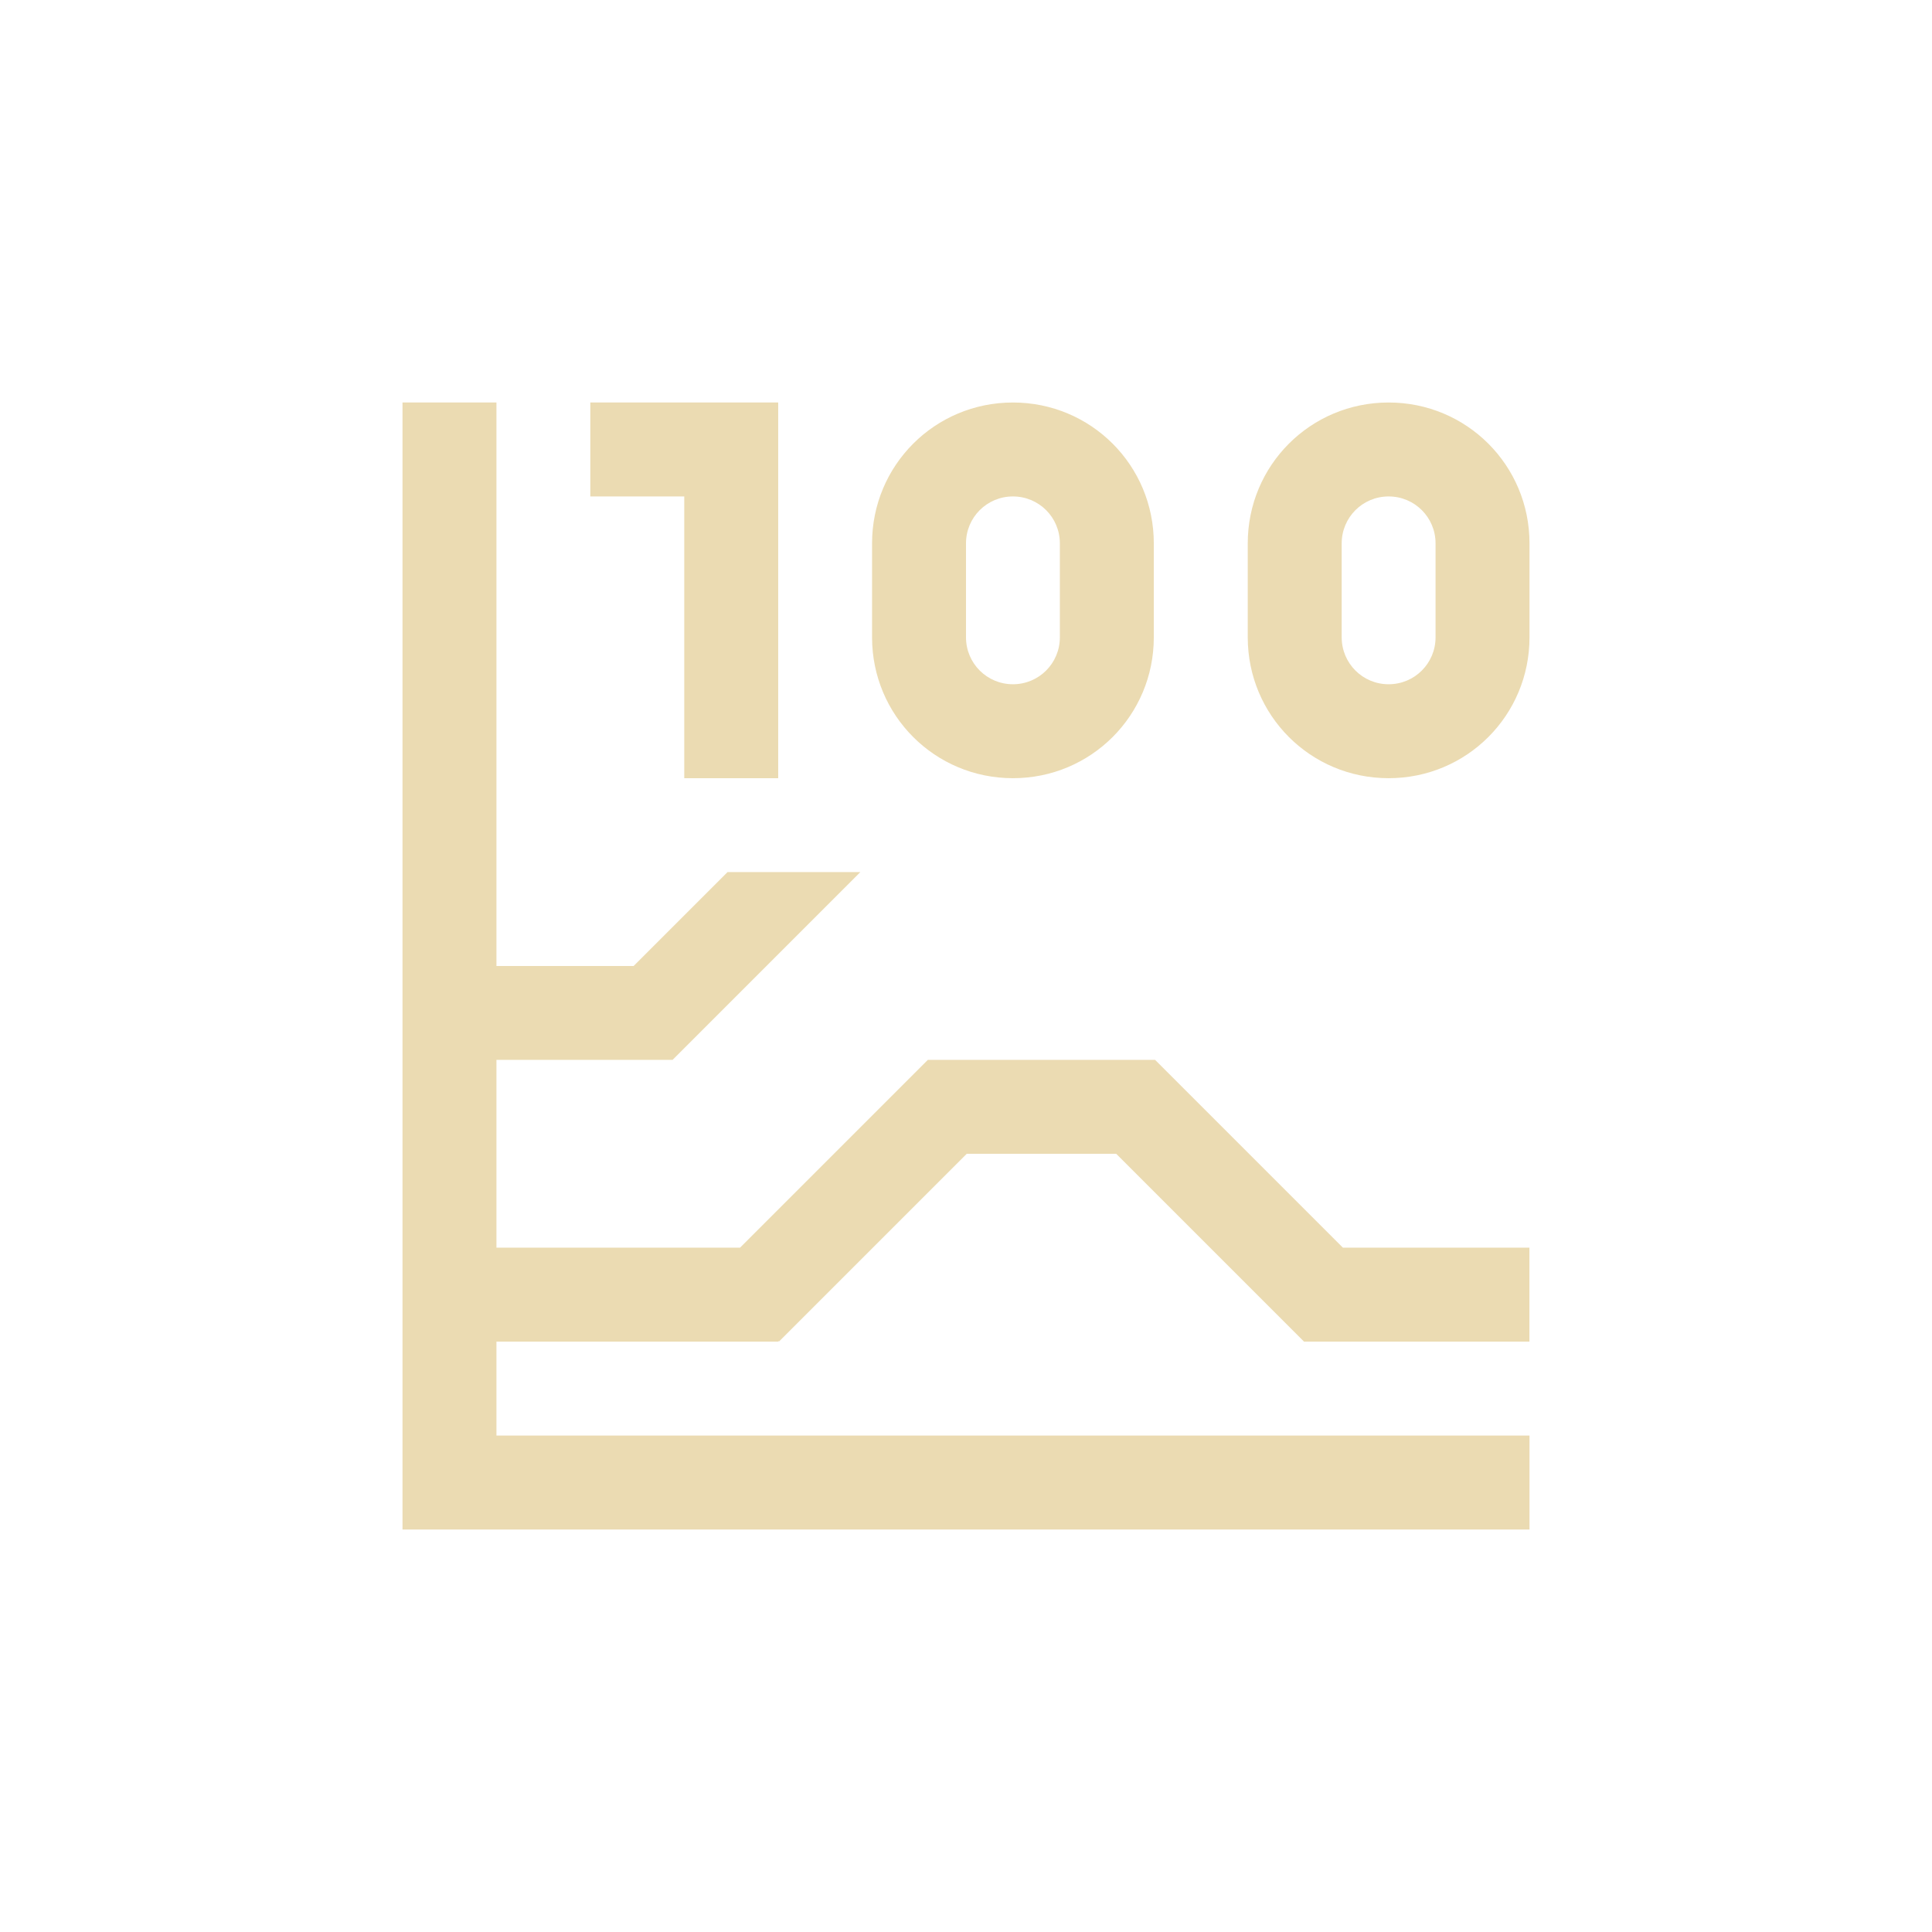
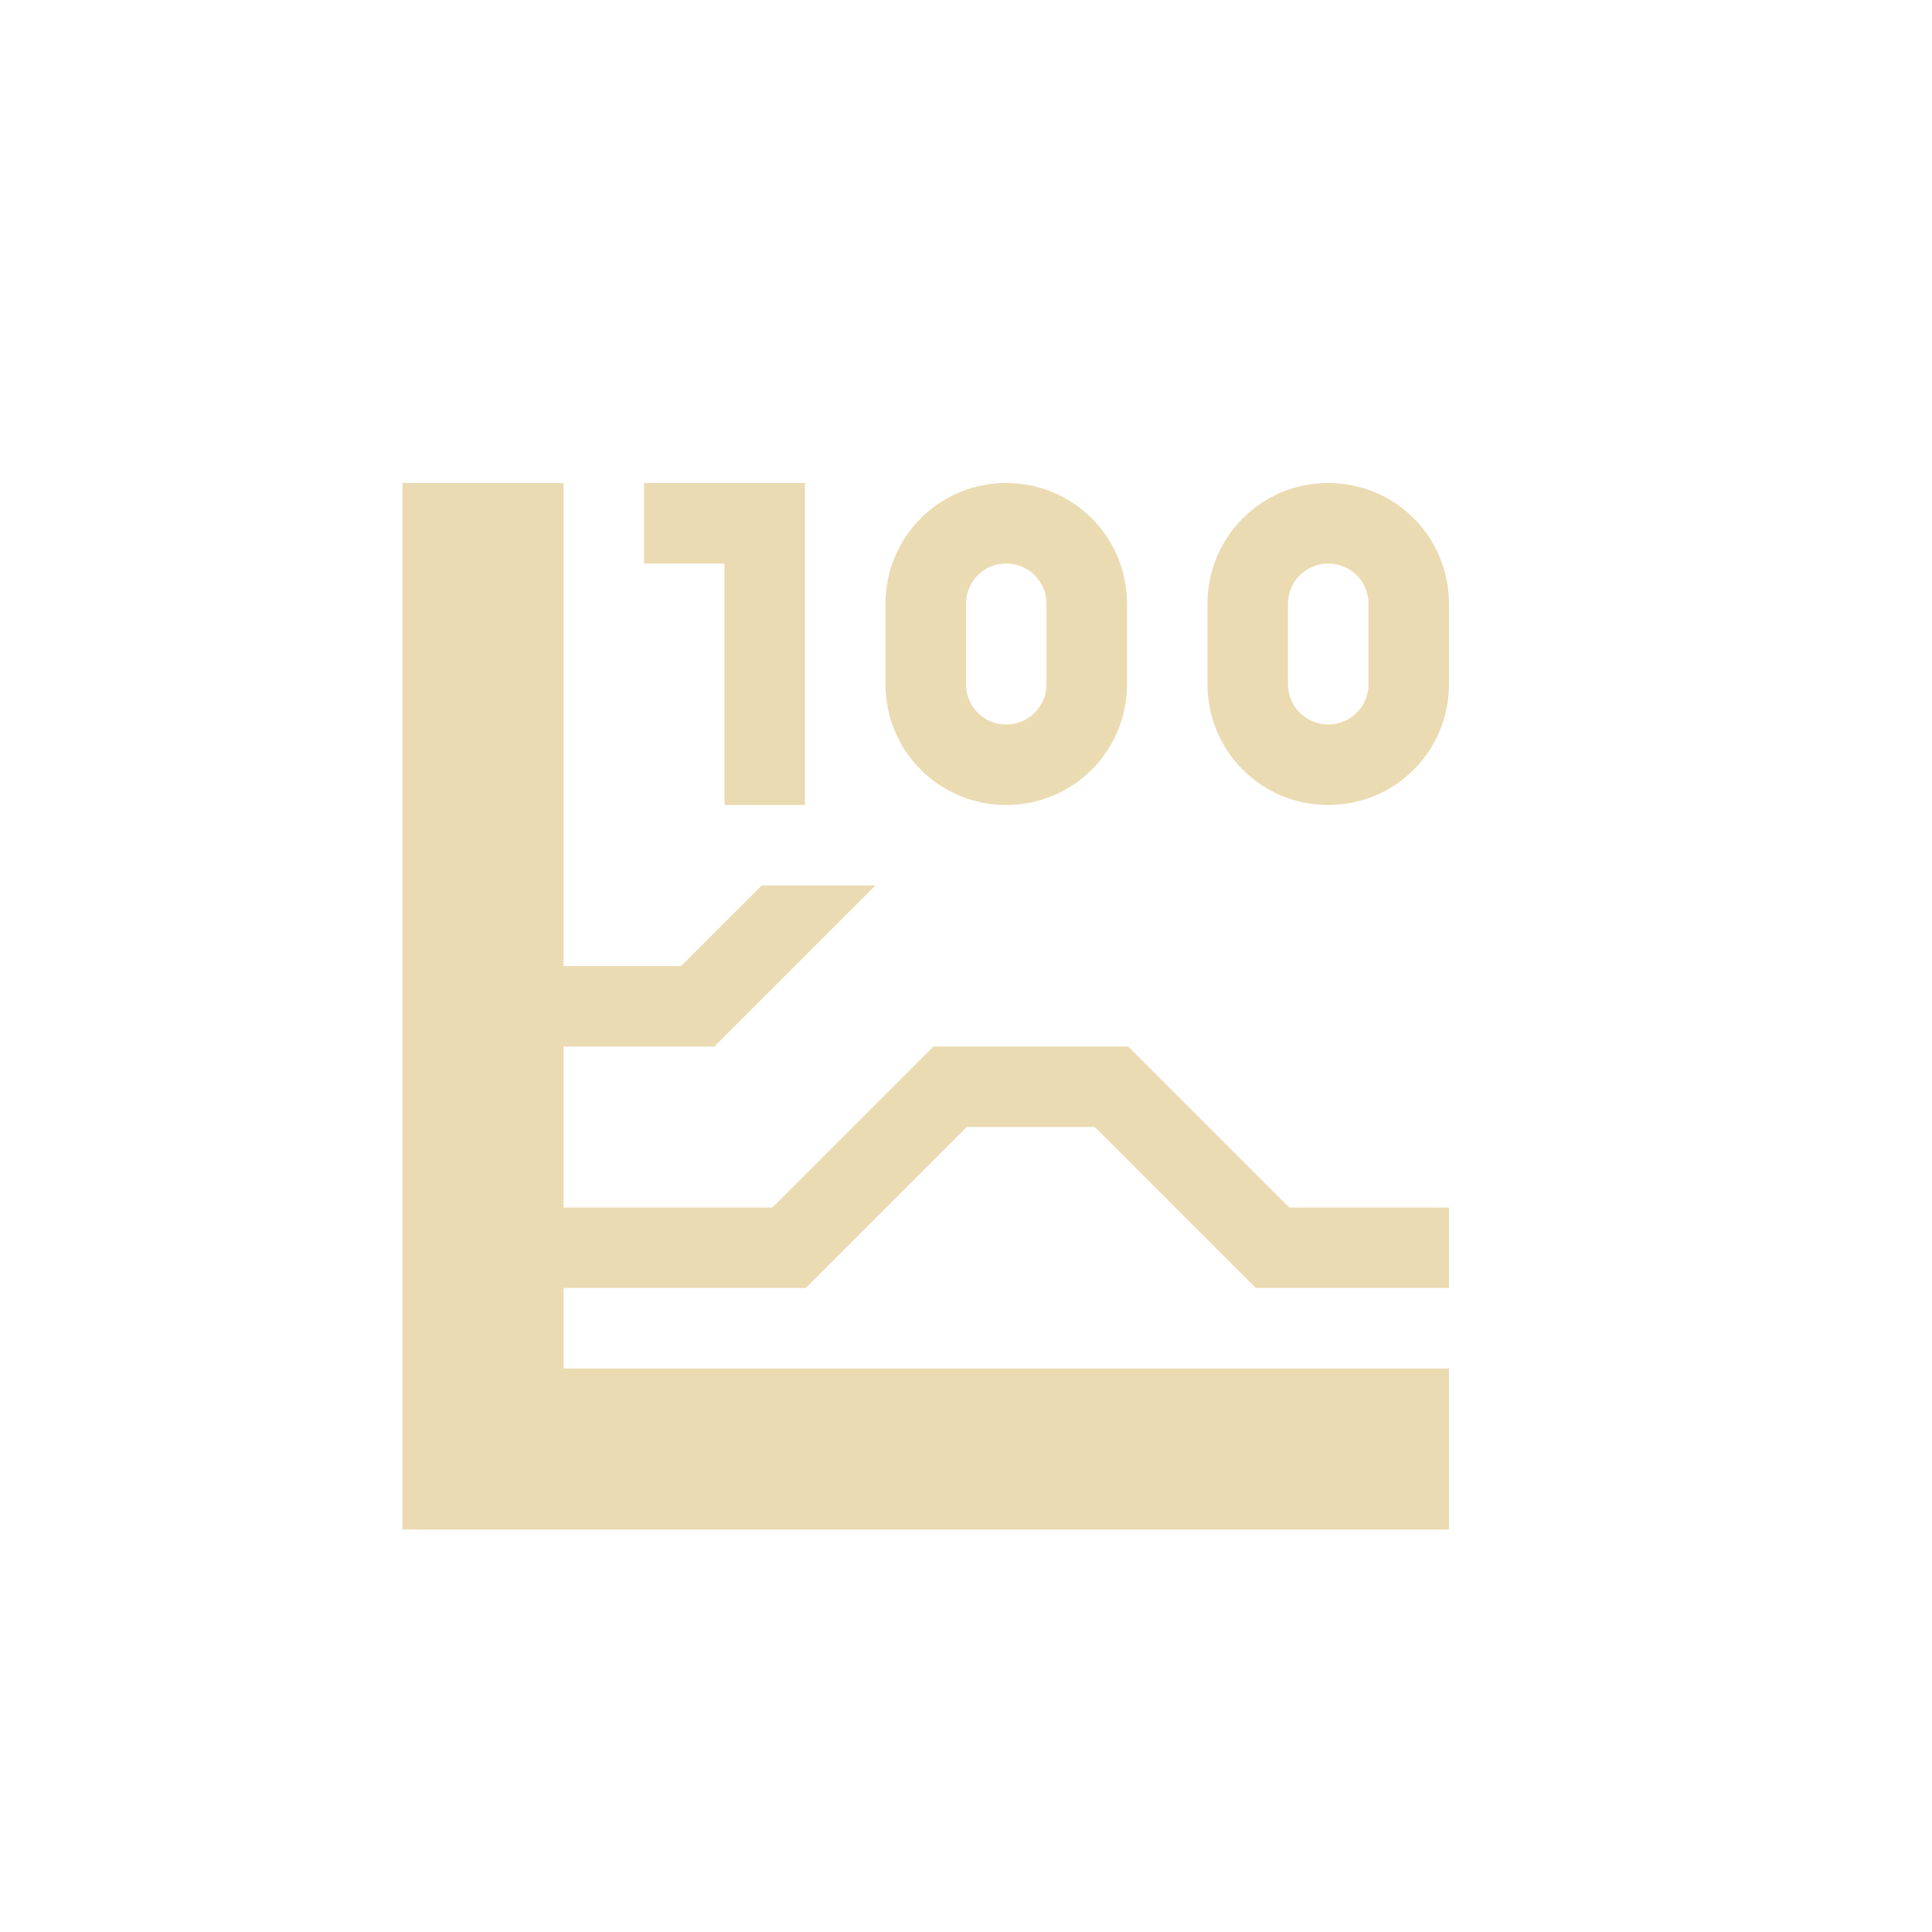
- <svg xmlns="http://www.w3.org/2000/svg" width="24" height="24" version="1.1" viewBox="0 0 24 24">
+ <svg xmlns="http://www.w3.org/2000/svg" width="24" height="24" version="1.1">
  <defs>
-     <style type="text/css">
-             .ColorScheme-Text {
-                 color: #ebdbb2;
-             }
- 
-             .ColorScheme-Highlight {
-                 color: #458588;
-             }
-         </style>
+     <style type="text/css">.ColorScheme-Text { color:#ebdbb2; } .ColorScheme-Highlight { color:#458588; }</style>
  </defs>
-   <path class="ColorScheme-Text" d="m5 17.833v1.167h14v-1.167h-12.833v-1.167h3.5v-0.009l0.009 0.009 2.333-2.333h1.857l2.333 2.333h2.8v-1.167h-2.317l-2.333-2.333h-2.823l-2.333 2.333h-3.026v-2.333h2.188l2.333-2.333h-1.65l-1.167 1.167h-1.704v-7h-1.167m2.333 0v1.167h1.167v3.5h1.167v-4.667h-1.167zm5.25 0c-0.97 0-1.75 0.78-1.75 1.75v1.167c0 0.97 0.78 1.75 1.75 1.75s1.75-0.78 1.75-1.75v-1.167c0-0.97-0.78-1.75-1.75-1.75zm4.667 0c-0.97 0-1.75 0.78-1.75 1.75v1.167c0 0.97 0.78 1.75 1.75 1.75s1.75-0.78 1.75-1.75v-1.167c0-0.97-0.78-1.75-1.75-1.75zm-4.667 1.167c0.323 0 0.583 0.26 0.583 0.583v1.167c0 0.323-0.26 0.583-0.583 0.583-0.323 0-0.583-0.26-0.583-0.583v-1.167c0-0.323 0.26-0.583 0.583-0.583zm4.667 0c0.323 0 0.583 0.26 0.583 0.583v1.167c0 0.323-0.26 0.583-0.583 0.583s-0.583-0.26-0.583-0.583v-1.167c0-0.323 0.26-0.583 0.583-0.583z" fill="currentColor" stroke-width="1.167" />
+   <path class="ColorScheme-Text" d="m5 6v13h13v-2h-11v-1h3v-0.008l0.008 0.008 2-2h1.592l2 2h2.4v-1h-1.986l-2-2h-2.42l-2 2h-2.594v-2h1.875l2-2h-1.414l-1 1h-1.461v-6zm3 0v1h1v3h1v-4h-1zm4.5 0c-0.831 0-1.5 0.669-1.5 1.5v1c0 0.831 0.669 1.5 1.5 1.5s1.5-0.669 1.5-1.5v-1c0-0.831-0.669-1.5-1.5-1.5zm4 0c-0.831 0-1.5 0.669-1.5 1.5v1c0 0.831 0.669 1.5 1.5 1.5s1.5-0.669 1.5-1.5v-1c0-0.831-0.669-1.5-1.5-1.5zm-4 1c0.277 0 0.5 0.223 0.5 0.5v1c0 0.277-0.223 0.5-0.5 0.5s-0.5-0.223-0.5-0.5v-1c0-0.277 0.223-0.5 0.5-0.5zm4 0c0.277 0 0.5 0.223 0.5 0.5v1c0 0.277-0.223 0.5-0.5 0.5s-0.5-0.223-0.5-0.5v-1c0-0.277 0.223-0.5 0.5-0.5z" fill="currentColor" />
</svg>
